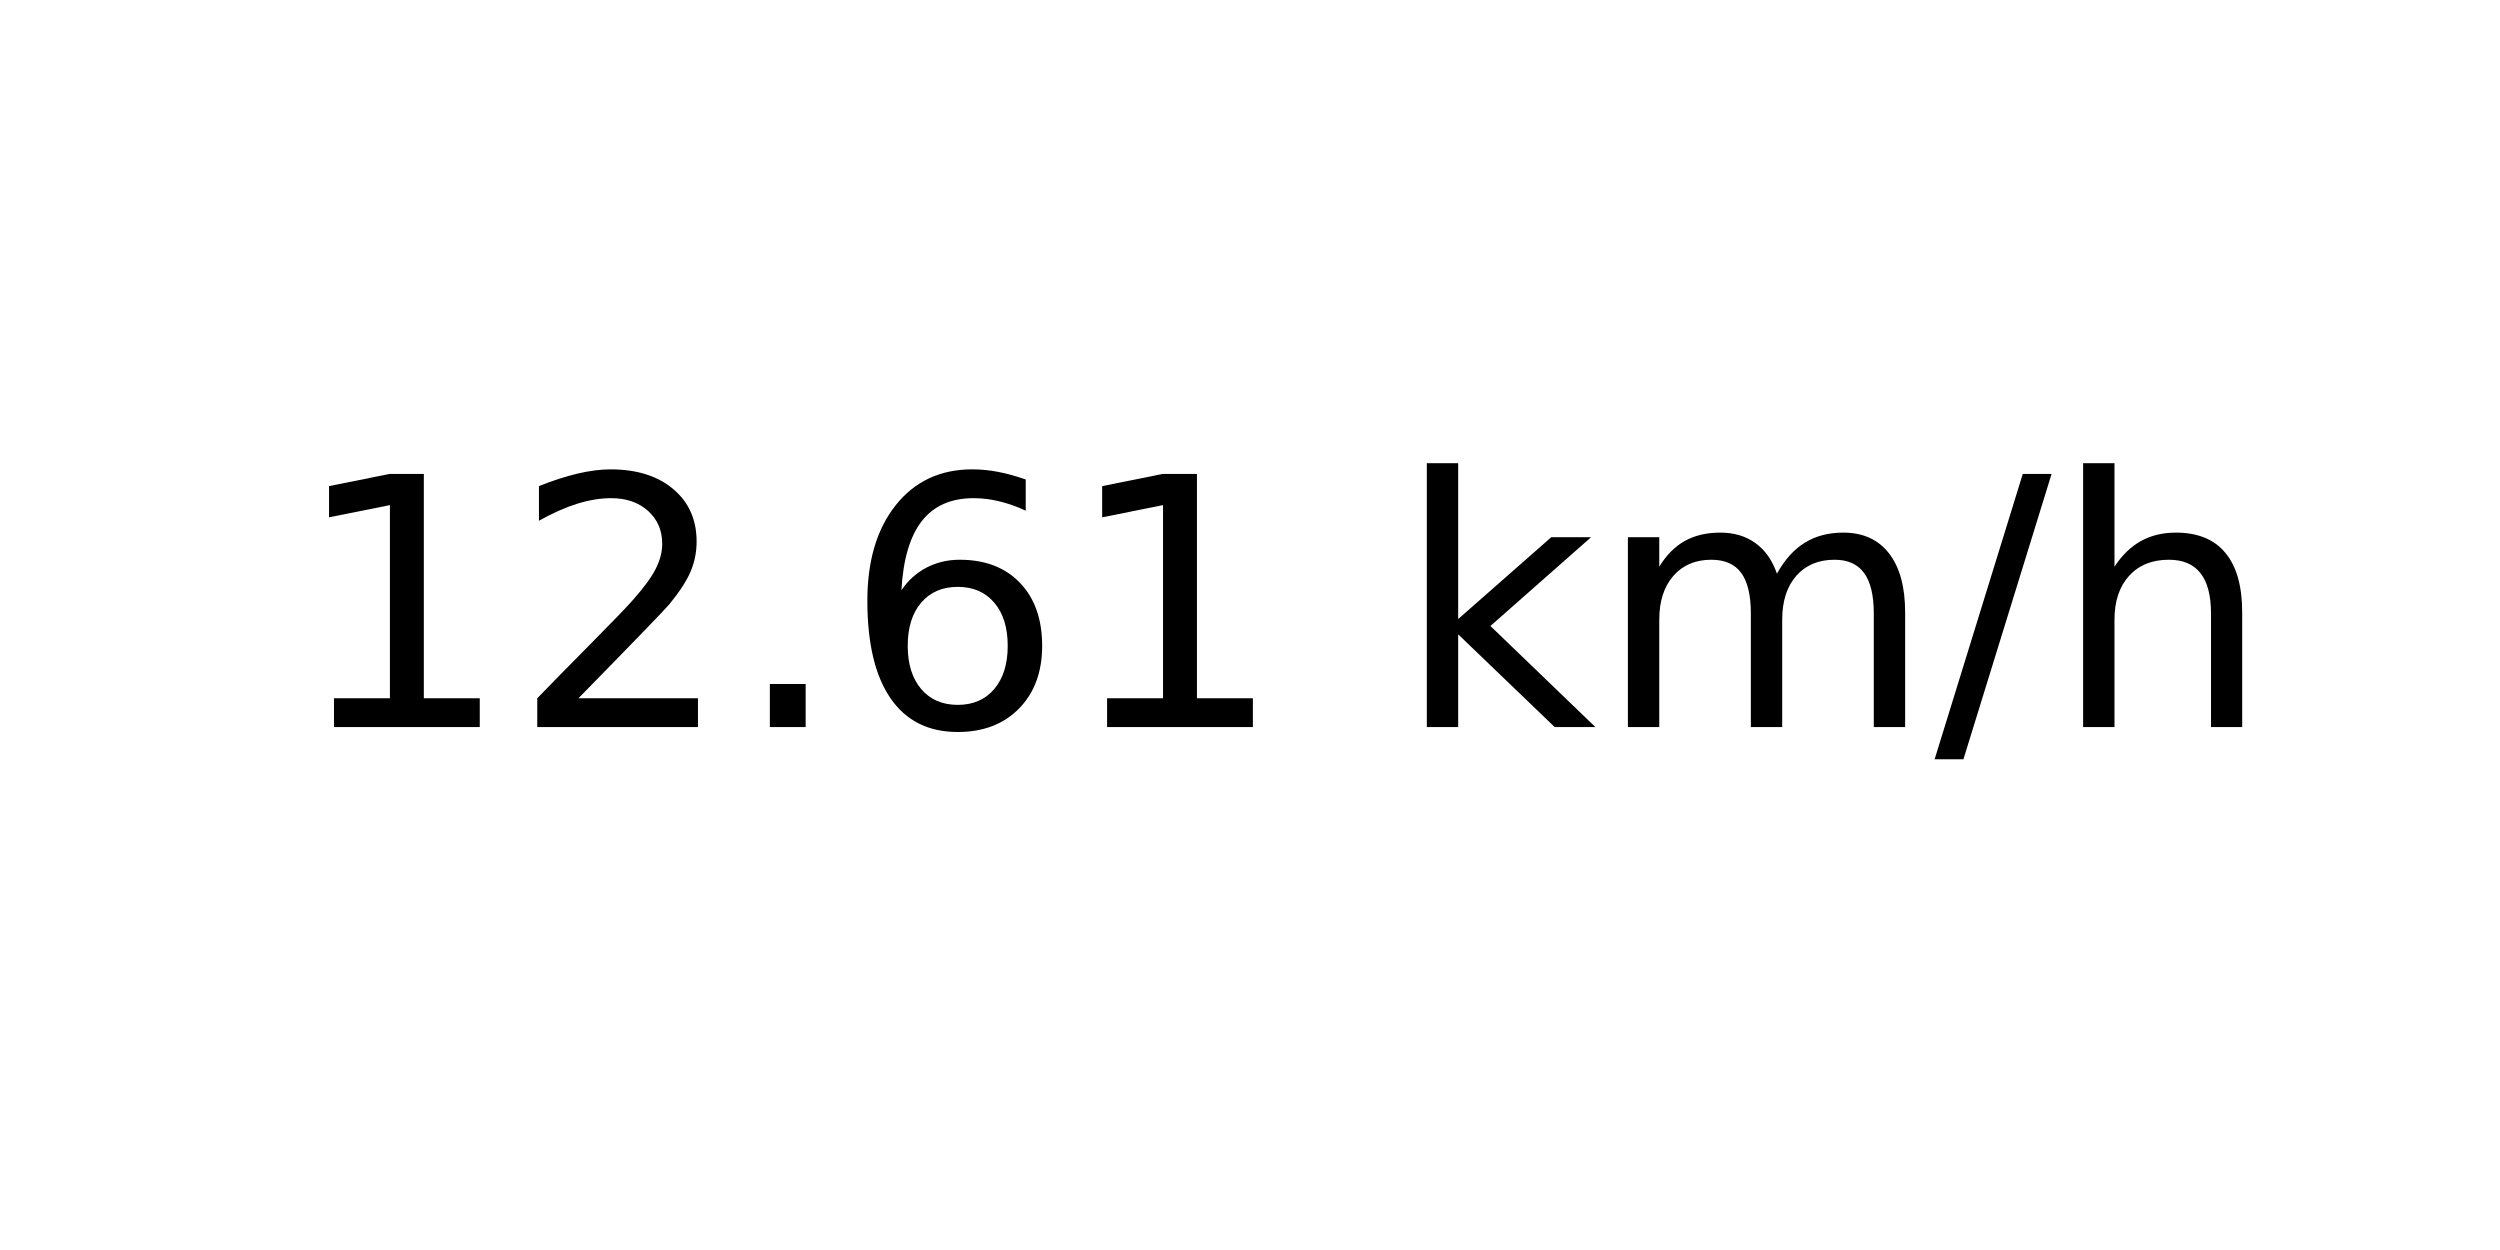
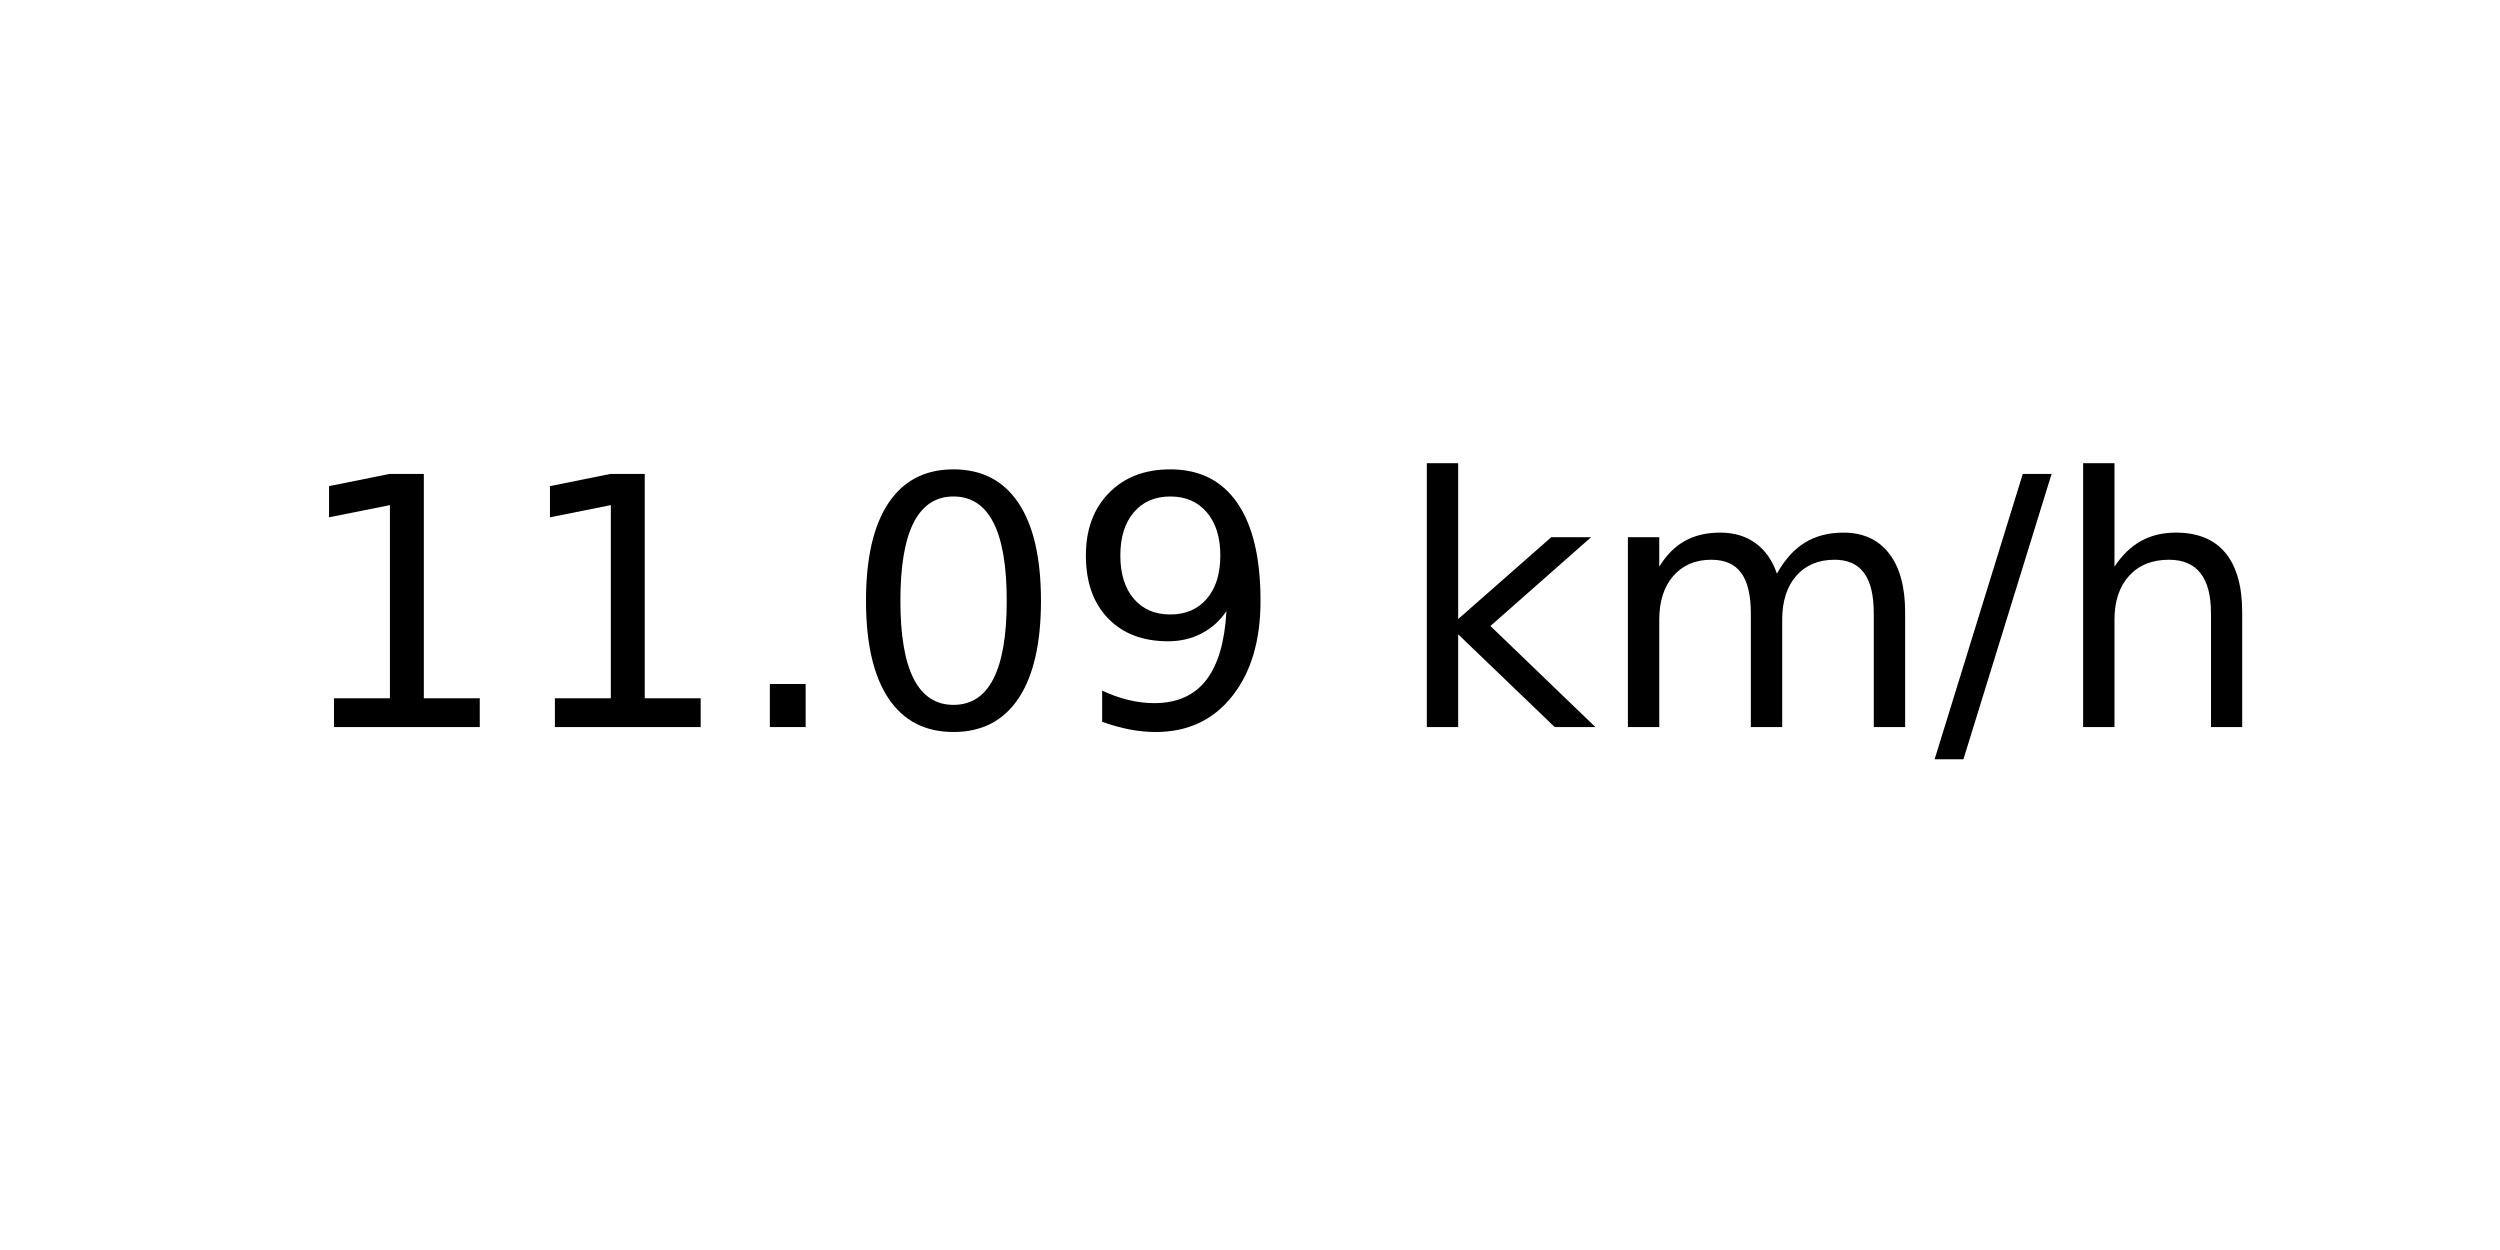
<svg xmlns="http://www.w3.org/2000/svg" xmlns:xlink="http://www.w3.org/1999/xlink" width="72pt" height="36pt" viewBox="0 0 72 36" version="1.1">
  <defs>
    <style type="text/css">*{stroke-linejoin: round; stroke-linecap: butt}</style>
  </defs>
  <g id="figure_1">
    <g id="axes_1">
      <g id="text_1">
        <g transform="translate(8.378125 20.93937) scale(0.1 -0.1)">
          <defs>
            <path id="DejaVuSans-31" d="M 794 531  L 1825 531  L 1825 4091  L 703 3866  L 703 4441  L 1819 4666  L 2450 4666  L 2450 531  L 3481 531  L 3481 0  L 794 0  L 794 531  z " transform="scale(0.015625)" />
-             <path id="DejaVuSans-32" d="M 1228 531  L 3431 531  L 3431 0  L 469 0  L 469 531  Q 828 903 1448 1529  Q 2069 2156 2228 2338  Q 2531 2678 2651 2914  Q 2772 3150 2772 3378  Q 2772 3750 2511 3984  Q 2250 4219 1831 4219  Q 1534 4219 1204 4116  Q 875 4013 500 3803  L 500 4441  Q 881 4594 1212 4672  Q 1544 4750 1819 4750  Q 2544 4750 2975 4387  Q 3406 4025 3406 3419  Q 3406 3131 3298 2873  Q 3191 2616 2906 2266  Q 2828 2175 2409 1742  Q 1991 1309 1228 531  z " transform="scale(0.015625)" />
            <path id="DejaVuSans-2e" d="M 684 794  L 1344 794  L 1344 0  L 684 0  L 684 794  z " transform="scale(0.015625)" />
-             <path id="DejaVuSans-36" d="M 2113 2584  Q 1688 2584 1439 2293  Q 1191 2003 1191 1497  Q 1191 994 1439 701  Q 1688 409 2113 409  Q 2538 409 2786 701  Q 3034 994 3034 1497  Q 3034 2003 2786 2293  Q 2538 2584 2113 2584  z M 3366 4563  L 3366 3988  Q 3128 4100 2886 4159  Q 2644 4219 2406 4219  Q 1781 4219 1451 3797  Q 1122 3375 1075 2522  Q 1259 2794 1537 2939  Q 1816 3084 2150 3084  Q 2853 3084 3261 2657  Q 3669 2231 3669 1497  Q 3669 778 3244 343  Q 2819 -91 2113 -91  Q 1303 -91 875 529  Q 447 1150 447 2328  Q 447 3434 972 4092  Q 1497 4750 2381 4750  Q 2619 4750 2861 4703  Q 3103 4656 3366 4563  z " transform="scale(0.015625)" />
+             <path id="DejaVuSans-30" d="M 2034 4250  Q 1547 4250 1301 3770  Q 1056 3291 1056 2328  Q 1056 1369 1301 889  Q 1547 409 2034 409  Q 2525 409 2770 889  Q 3016 1369 3016 2328  Q 3016 3291 2770 3770  Q 2525 4250 2034 4250  z M 2034 4750  Q 2819 4750 3233 4129  Q 3647 3509 3647 2328  Q 3647 1150 3233 529  Q 2819 -91 2034 -91  Q 1250 -91 836 529  Q 422 1150 422 2328  Q 422 3509 836 4129  Q 1250 4750 2034 4750  z " transform="scale(0.015625)" />
+             <path id="DejaVuSans-39" d="M 703 97  L 703 672  Q 941 559 1184 500  Q 1428 441 1663 441  Q 2288 441 2617 861  Q 2947 1281 2994 2138  Q 2813 1869 2534 1725  Q 2256 1581 1919 1581  Q 1219 1581 811 2004  Q 403 2428 403 3163  Q 403 3881 828 4315  Q 1253 4750 1959 4750  Q 2769 4750 3195 4129  Q 3622 3509 3622 2328  Q 3622 1225 3098 567  Q 2575 -91 1691 -91  Q 1453 -91 1209 -44  Q 966 3 703 97  z M 1959 2075  Q 2384 2075 2632 2365  Q 2881 2656 2881 3163  Q 2881 3666 2632 3958  Q 2384 4250 1959 4250  Q 1534 4250 1286 3958  Q 1038 3666 1038 3163  Q 1038 2656 1286 2365  Q 1534 2075 1959 2075  z " transform="scale(0.015625)" />
            <path id="DejaVuSans-20" transform="scale(0.015625)" />
            <path id="DejaVuSans-6b" d="M 581 4863  L 1159 4863  L 1159 1991  L 2875 3500  L 3609 3500  L 1753 1863  L 3688 0  L 2938 0  L 1159 1709  L 1159 0  L 581 0  L 581 4863  z " transform="scale(0.015625)" />
            <path id="DejaVuSans-6d" d="M 3328 2828  Q 3544 3216 3844 3400  Q 4144 3584 4550 3584  Q 5097 3584 5394 3201  Q 5691 2819 5691 2113  L 5691 0  L 5113 0  L 5113 2094  Q 5113 2597 4934 2840  Q 4756 3084 4391 3084  Q 3944 3084 3684 2787  Q 3425 2491 3425 1978  L 3425 0  L 2847 0  L 2847 2094  Q 2847 2600 2669 2842  Q 2491 3084 2119 3084  Q 1678 3084 1418 2786  Q 1159 2488 1159 1978  L 1159 0  L 581 0  L 581 3500  L 1159 3500  L 1159 2956  Q 1356 3278 1631 3431  Q 1906 3584 2284 3584  Q 2666 3584 2933 3390  Q 3200 3197 3328 2828  z " transform="scale(0.015625)" />
            <path id="DejaVuSans-2f" d="M 1625 4666  L 2156 4666  L 531 -594  L 0 -594  L 1625 4666  z " transform="scale(0.015625)" />
            <path id="DejaVuSans-68" d="M 3513 2113  L 3513 0  L 2938 0  L 2938 2094  Q 2938 2591 2744 2837  Q 2550 3084 2163 3084  Q 1697 3084 1428 2787  Q 1159 2491 1159 1978  L 1159 0  L 581 0  L 581 4863  L 1159 4863  L 1159 2956  Q 1366 3272 1645 3428  Q 1925 3584 2291 3584  Q 2894 3584 3203 3211  Q 3513 2838 3513 2113  z " transform="scale(0.015625)" />
          </defs>
          <use xlink:href="#DejaVuSans-31" />
-           <use xlink:href="#DejaVuSans-32" x="63.623" />
+           <use xlink:href="#DejaVuSans-31" x="63.623" />
          <use xlink:href="#DejaVuSans-2e" x="127.246" />
-           <use xlink:href="#DejaVuSans-36" x="159.033" />
-           <use xlink:href="#DejaVuSans-31" x="222.656" />
+           <use xlink:href="#DejaVuSans-30" x="159.033" />
+           <use xlink:href="#DejaVuSans-39" x="222.656" />
          <use xlink:href="#DejaVuSans-20" x="286.279" />
          <use xlink:href="#DejaVuSans-6b" x="318.066" />
          <use xlink:href="#DejaVuSans-6d" x="375.977" />
          <use xlink:href="#DejaVuSans-2f" x="473.389" />
          <use xlink:href="#DejaVuSans-68" x="507.08" />
        </g>
      </g>
    </g>
  </g>
</svg>
